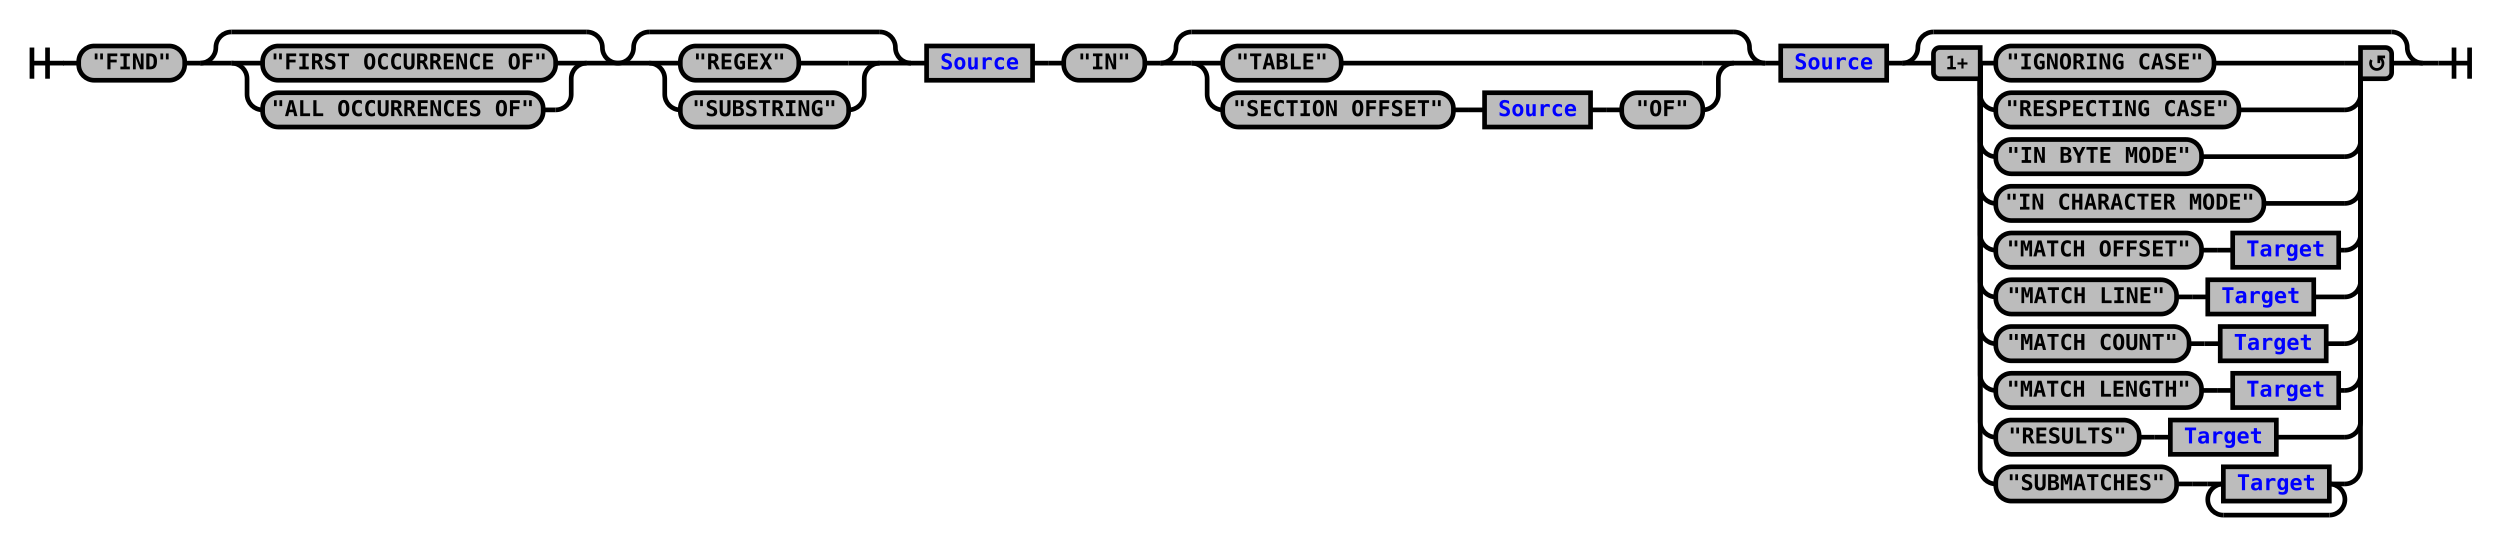
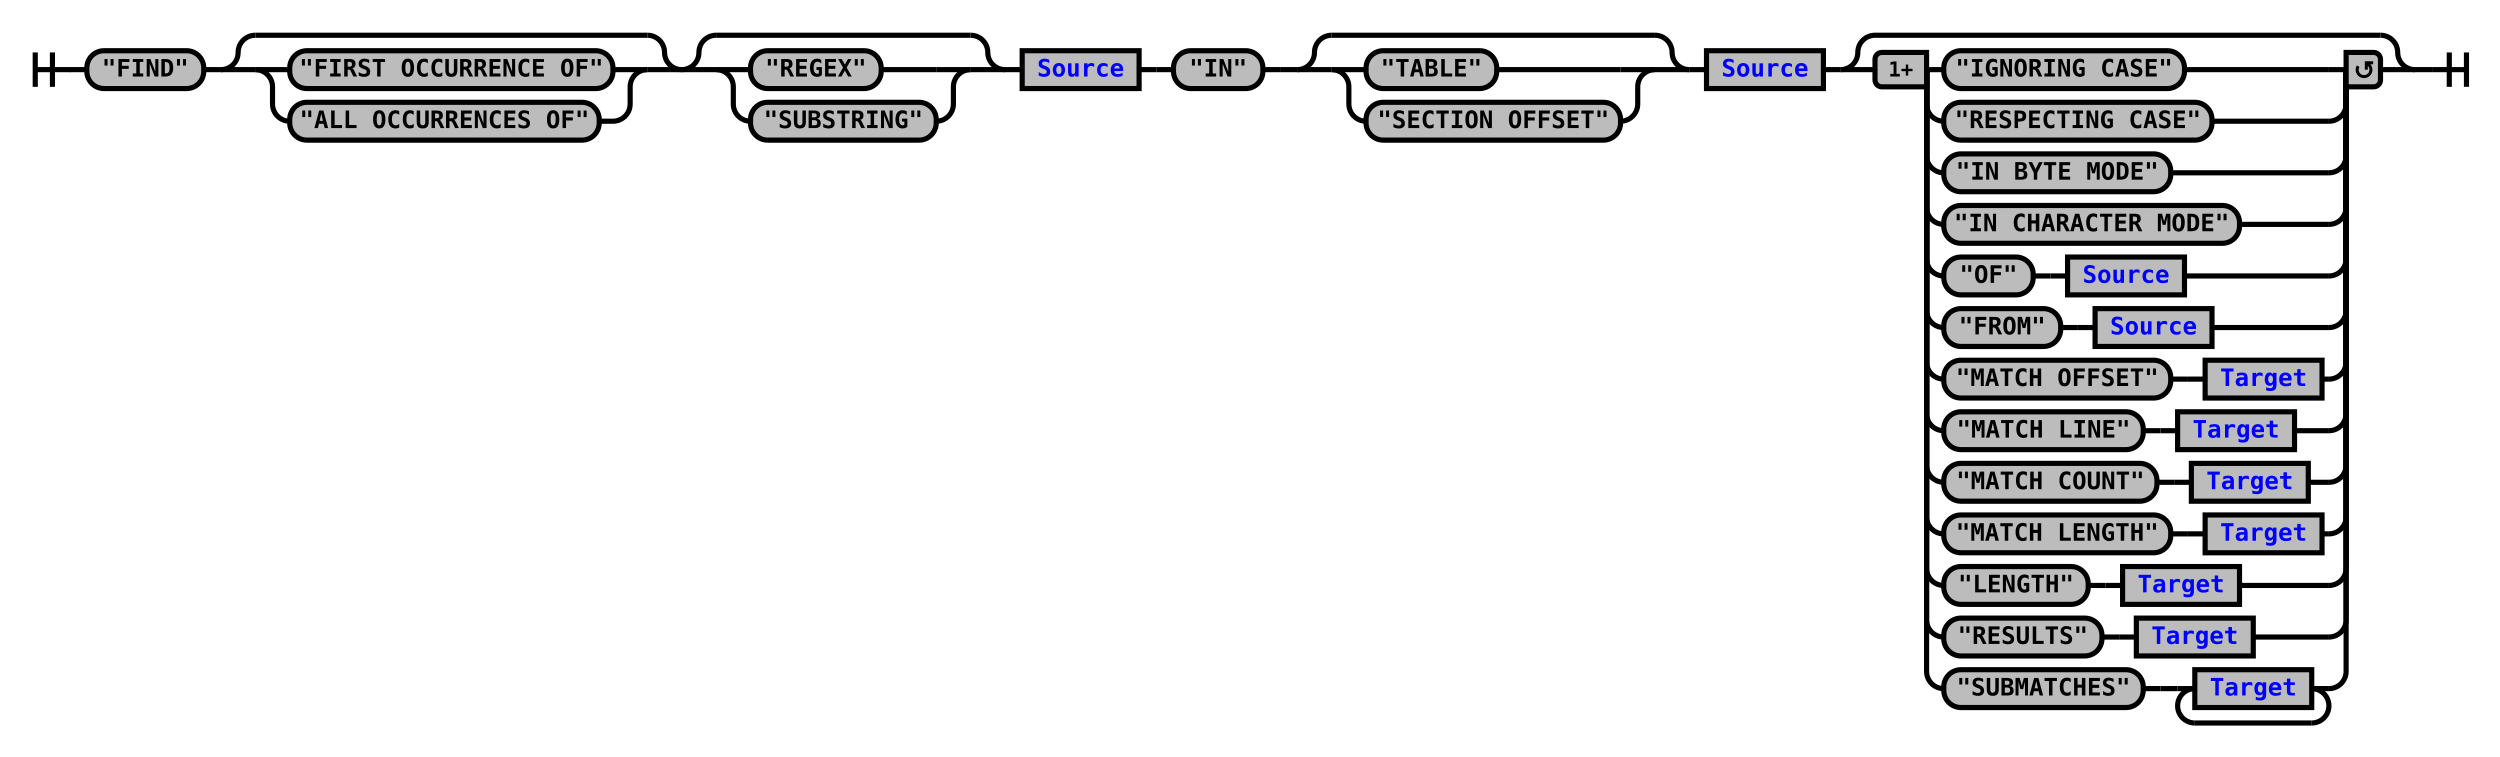
- <svg xmlns="http://www.w3.org/2000/svg" xmlns:xlink="http://www.w3.org/1999/xlink" class="railroad-diagram" width="1604" height="350" viewBox="0 0 1604 350">
+ <svg xmlns="http://www.w3.org/2000/svg" xmlns:xlink="http://www.w3.org/1999/xlink" class="railroad-diagram" width="1454" height="440" viewBox="0 0 1454 440">
  <defs>
    <style type="text/css">
path {
stroke-width: 3;
stroke: black;
fill: rgba(0,0,0,0);
}
text {
font: bold 14px monospace;
text-anchor: middle;
}
text.diagram-text {
font-size: 12px;
}
a {
fill: blue;
}
text.diagram-arrow {
font-size: 16px;
}
text.label {
text-anchor: start;
}
text.comment {
font: italic 12px monospace;
}
rect {
stroke-width: 3;
stroke: black;
fill: #BCBCBC;
}
path.diagram-text {
stroke-width: 3;
stroke: black;
fill: #BCBCBC;
cursor: help;
}
</style>
  </defs>
  <g transform="translate(.5 .5)">
    <path d="M 20 30 v 20 m 10 -20 v 20 m -10 -10 h 20.5" />
    <path d="M40 40h10" />
    <g>
      <path d="M50 40h0" />
-       <path d="M1554 40h0" />
+       <path d="M1404 40h0" />
      <g class="terminal">
        <path d="M50 40h0" />
        <path d="M118 40h0" />
        <rect x="50" y="29" width="68" height="22" rx="10" ry="10" />
        <text x="84" y="44">"FIND"</text>
      </g>
      <path d="M118 40h10" />
      <g>
        <path d="M128 40h0" />
        <path d="M396 40h0" />
        <path d="M128 40a10 10 0 0 0 10 -10v0a10 10 0 0 1 10 -10" />
        <g>
          <path d="M148 20h228" />
        </g>
        <path d="M376 20a10 10 0 0 1 10 10v0a10 10 0 0 0 10 10" />
        <path d="M128 40h20" />
        <g>
          <path d="M148 40h0" />
          <path d="M376 40h0" />
          <path d="M148 40h20" />
          <g class="terminal">
            <path d="M168 40h0" />
            <path d="M356 40h0" />
            <rect x="168" y="29" width="188" height="22" rx="10" ry="10" />
            <text x="262" y="44">"FIRST OCCURRENCE OF"</text>
          </g>
          <path d="M356 40h20" />
          <path d="M148 40a10 10 0 0 1 10 10v10a10 10 0 0 0 10 10" />
          <g class="terminal">
            <path d="M168 70h0" />
            <path d="M348 70h8" />
            <rect x="168" y="59" width="180" height="22" rx="10" ry="10" />
            <text x="258" y="74">"ALL OCCURRENCES OF"</text>
          </g>
          <path d="M356 70a10 10 0 0 0 10 -10v-10a10 10 0 0 1 10 -10" />
        </g>
        <path d="M376 40h20" />
      </g>
      <g>
        <path d="M396 40h0" />
        <path d="M584 40h0" />
        <path d="M396 40a10 10 0 0 0 10 -10v0a10 10 0 0 1 10 -10" />
        <g>
          <path d="M416 20h148" />
        </g>
        <path d="M564 20a10 10 0 0 1 10 10v0a10 10 0 0 0 10 10" />
        <path d="M396 40h20" />
        <g>
          <path d="M416 40h0" />
          <path d="M564 40h0" />
          <path d="M416 40h20" />
          <g class="terminal">
            <path d="M436 40h0" />
            <path d="M512 40h32" />
            <rect x="436" y="29" width="76" height="22" rx="10" ry="10" />
            <text x="474" y="44">"REGEX"</text>
          </g>
          <path d="M544 40h20" />
          <path d="M416 40a10 10 0 0 1 10 10v10a10 10 0 0 0 10 10" />
          <g class="terminal">
            <path d="M436 70h0" />
            <path d="M544 70h0" />
            <rect x="436" y="59" width="108" height="22" rx="10" ry="10" />
            <text x="490" y="74">"SUBSTRING"</text>
          </g>
          <path d="M544 70a10 10 0 0 0 10 -10v-10a10 10 0 0 1 10 -10" />
        </g>
        <path d="M564 40h20" />
      </g>
      <path d="M584 40h10" />
      <g class="non-terminal">
        <path d="M594 40h0" />
        <path d="M662 40h0" />
        <rect x="594" y="29" width="68" height="22" />
        <a xlink:href="reuse_source.svg">
          <text x="628" y="44">Source</text>
        </a>
      </g>
      <path d="M662 40h10" />
      <path d="M672 40h10" />
      <g class="terminal">
        <path d="M682 40h0" />
        <path d="M734 40h0" />
        <rect x="682" y="29" width="52" height="22" rx="10" ry="10" />
        <text x="708" y="44">"IN"</text>
      </g>
      <path d="M734 40h10" />
+       <path d="M744 40h10" />
      <g>
-         <path d="M744 40h0" />
-         <path d="M1132 40h0" />
-         <path d="M744 40a10 10 0 0 0 10 -10v0a10 10 0 0 1 10 -10" />
-         <g>
-           <path d="M764 20h348" />
-         </g>
-         <path d="M1112 20a10 10 0 0 1 10 10v0a10 10 0 0 0 10 10" />
-         <path d="M744 40h20" />
-         <g>
-           <path d="M764 40h0" />
-           <path d="M1112 40h0" />
-           <path d="M764 40h20" />
-           <g class="terminal">
-             <path d="M784 40h0" />
-             <path d="M860 40h232" />
-             <rect x="784" y="29" width="76" height="22" rx="10" ry="10" />
-             <text x="822" y="44">"TABLE"</text>
-           </g>
-           <path d="M1092 40h20" />
-           <path d="M764 40a10 10 0 0 1 10 10v10a10 10 0 0 0 10 10" />
-           <g>
-             <path d="M784 70h0" />
-             <path d="M1092 70h0" />
-             <g class="terminal">
-               <path d="M784 70h0" />
-               <path d="M932 70h0" />
-               <rect x="784" y="59" width="148" height="22" rx="10" ry="10" />
-               <text x="858" y="74">"SECTION OFFSET"</text>
-             </g>
-             <path d="M932 70h10" />
-             <path d="M942 70h10" />
-             <g class="non-terminal">
-               <path d="M952 70h0" />
-               <path d="M1020 70h0" />
-               <rect x="952" y="59" width="68" height="22" />
+         <path d="M754 40h0" />
+         <path d="M1060 40h0" />
+         <g>
+           <path d="M754 40h0" />
+           <path d="M982 40h0" />
+           <path d="M754 40a10 10 0 0 0 10 -10v0a10 10 0 0 1 10 -10" />
+           <g>
+             <path d="M774 20h188" />
+           </g>
+           <path d="M962 20a10 10 0 0 1 10 10v0a10 10 0 0 0 10 10" />
+           <path d="M754 40h20" />
+           <g>
+             <path d="M774 40h0" />
+             <path d="M962 40h0" />
+             <path d="M774 40h20" />
+             <g class="terminal">
+               <path d="M794 40h0" />
+               <path d="M870 40h72" />
+               <rect x="794" y="29" width="76" height="22" rx="10" ry="10" />
+               <text x="832" y="44">"TABLE"</text>
+             </g>
+             <path d="M942 40h20" />
+             <path d="M774 40a10 10 0 0 1 10 10v10a10 10 0 0 0 10 10" />
+             <g class="terminal">
+               <path d="M794 70h0" />
+               <path d="M942 70h0" />
+               <rect x="794" y="59" width="148" height="22" rx="10" ry="10" />
+               <text x="868" y="74">"SECTION OFFSET"</text>
+             </g>
+             <path d="M942 70a10 10 0 0 0 10 -10v-10a10 10 0 0 1 10 -10" />
+           </g>
+           <path d="M962 40h20" />
+         </g>
+         <path d="M982 40h10" />
+         <g class="non-terminal">
+           <path d="M992 40h0" />
+           <path d="M1060 40h0" />
+           <rect x="992" y="29" width="68" height="22" />
+           <a xlink:href="reuse_source.svg">
+             <text x="1026" y="44">Source</text>
+           </a>
+         </g>
+       </g>
+       <path d="M1060 40h10" />
+       <g>
+         <path d="M1070 40h0" />
+         <path d="M1404 40h0" />
+         <path d="M1070 40a10 10 0 0 0 10 -10v0a10 10 0 0 1 10 -10" />
+         <g>
+           <path d="M1090 20h294" />
+         </g>
+         <path d="M1384 20a10 10 0 0 1 10 10v0a10 10 0 0 0 10 10" />
+         <path d="M1070 40h20" />
+         <g>
+           <path d="M1090 40h0" />
+           <path d="M1384 40h0" />
+           <path d="M1120 40h10" />
+           <g class="terminal">
+             <path d="M1130 40h0" />
+             <path d="M1270 40h84" />
+             <rect x="1130" y="29" width="140" height="22" rx="10" ry="10" />
+             <text x="1200" y="44">"IGNORING CASE"</text>
+           </g>
+           <path d="M1354 40h10" />
+           <path d="M1120 40v20a10 10 0 0 0 10 10" />
+           <g class="terminal">
+             <path d="M1130 70h0" />
+             <path d="M1286 70h68" />
+             <rect x="1130" y="59" width="156" height="22" rx="10" ry="10" />
+             <text x="1208" y="74">"RESPECTING CASE"</text>
+           </g>
+           <path d="M1354 70a10 10 0 0 0 10 -10v-20" />
+           <path d="M1120 40v50a10 10 0 0 0 10 10" />
+           <g class="terminal">
+             <path d="M1130 100h0" />
+             <path d="M1262 100h92" />
+             <rect x="1130" y="89" width="132" height="22" rx="10" ry="10" />
+             <text x="1196" y="104">"IN BYTE MODE"</text>
+           </g>
+           <path d="M1354 100a10 10 0 0 0 10 -10v-50" />
+           <path d="M1120 40v80a10 10 0 0 0 10 10" />
+           <g class="terminal">
+             <path d="M1130 130h0" />
+             <path d="M1302 130h52" />
+             <rect x="1130" y="119" width="172" height="22" rx="10" ry="10" />
+             <text x="1216" y="134">"IN CHARACTER MODE"</text>
+           </g>
+           <path d="M1354 130a10 10 0 0 0 10 -10v-80" />
+           <path d="M1120 40v110a10 10 0 0 0 10 10" />
+           <g>
+             <path d="M1130 160h0" />
+             <path d="M1270 160h84" />
+             <g class="terminal">
+               <path d="M1130 160h0" />
+               <path d="M1182 160h0" />
+               <rect x="1130" y="149" width="52" height="22" rx="10" ry="10" />
+               <text x="1156" y="164">"OF"</text>
+             </g>
+             <path d="M1182 160h10" />
+             <path d="M1192 160h10" />
+             <g class="non-terminal">
+               <path d="M1202 160h0" />
+               <path d="M1270 160h0" />
+               <rect x="1202" y="149" width="68" height="22" />
              <a xlink:href="reuse_source.svg">
-                 <text x="986" y="74">Source</text>
-               </a>
-             </g>
-             <path d="M1020 70h10" />
-             <path d="M1030 70h10" />
-             <g class="terminal">
-               <path d="M1040 70h0" />
-               <path d="M1092 70h0" />
-               <rect x="1040" y="59" width="52" height="22" rx="10" ry="10" />
-               <text x="1066" y="74">"OF"</text>
-             </g>
-           </g>
-           <path d="M1092 70a10 10 0 0 0 10 -10v-10a10 10 0 0 1 10 -10" />
-         </g>
-         <path d="M1112 40h20" />
-       </g>
-       <path d="M1132 40h10" />
-       <g class="non-terminal">
-         <path d="M1142 40h0" />
-         <path d="M1210 40h0" />
-         <rect x="1142" y="29" width="68" height="22" />
-         <a xlink:href="reuse_source.svg">
-           <text x="1176" y="44">Source</text>
-         </a>
-       </g>
-       <path d="M1210 40h10" />
-       <g>
-         <path d="M1220 40h0" />
-         <path d="M1554 40h0" />
-         <path d="M1220 40a10 10 0 0 0 10 -10v0a10 10 0 0 1 10 -10" />
-         <g>
-           <path d="M1240 20h294" />
-         </g>
-         <path d="M1534 20a10 10 0 0 1 10 10v0a10 10 0 0 0 10 10" />
-         <path d="M1220 40h20" />
-         <g>
-           <path d="M1240 40h0" />
-           <path d="M1534 40h0" />
-           <path d="M1270 40h10" />
-           <g class="terminal">
-             <path d="M1280 40h0" />
-             <path d="M1420 40h84" />
-             <rect x="1280" y="29" width="140" height="22" rx="10" ry="10" />
-             <text x="1350" y="44">"IGNORING CASE"</text>
-           </g>
-           <path d="M1504 40h10" />
-           <path d="M1270 40v20a10 10 0 0 0 10 10" />
-           <g class="terminal">
-             <path d="M1280 70h0" />
-             <path d="M1436 70h68" />
-             <rect x="1280" y="59" width="156" height="22" rx="10" ry="10" />
-             <text x="1358" y="74">"RESPECTING CASE"</text>
-           </g>
-           <path d="M1504 70a10 10 0 0 0 10 -10v-20" />
-           <path d="M1270 40v50a10 10 0 0 0 10 10" />
-           <g class="terminal">
-             <path d="M1280 100h0" />
-             <path d="M1412 100h92" />
-             <rect x="1280" y="89" width="132" height="22" rx="10" ry="10" />
-             <text x="1346" y="104">"IN BYTE MODE"</text>
-           </g>
-           <path d="M1504 100a10 10 0 0 0 10 -10v-50" />
-           <path d="M1270 40v80a10 10 0 0 0 10 10" />
-           <g class="terminal">
-             <path d="M1280 130h0" />
-             <path d="M1452 130h52" />
-             <rect x="1280" y="119" width="172" height="22" rx="10" ry="10" />
-             <text x="1366" y="134">"IN CHARACTER MODE"</text>
-           </g>
-           <path d="M1504 130a10 10 0 0 0 10 -10v-80" />
-           <path d="M1270 40v110a10 10 0 0 0 10 10" />
-           <g>
-             <path d="M1280 160h0" />
-             <path d="M1500 160h4" />
-             <g class="terminal">
-               <path d="M1280 160h0" />
-               <path d="M1412 160h0" />
-               <rect x="1280" y="149" width="132" height="22" rx="10" ry="10" />
-               <text x="1346" y="164">"MATCH OFFSET"</text>
-             </g>
-             <path d="M1412 160h10" />
-             <path d="M1422 160h10" />
-             <g class="non-terminal">
-               <path d="M1432 160h0" />
-               <path d="M1500 160h0" />
-               <rect x="1432" y="149" width="68" height="22" />
-               <a xlink:href="reuse_target.svg">
-                 <text x="1466" y="164">Target</text>
-               </a>
-             </g>
-           </g>
-           <path d="M1504 160a10 10 0 0 0 10 -10v-110" />
-           <path d="M1270 40v140a10 10 0 0 0 10 10" />
-           <g>
-             <path d="M1280 190h0" />
-             <path d="M1484 190h20" />
-             <g class="terminal">
-               <path d="M1280 190h0" />
-               <path d="M1396 190h0" />
-               <rect x="1280" y="179" width="116" height="22" rx="10" ry="10" />
-               <text x="1338" y="194">"MATCH LINE"</text>
-             </g>
-             <path d="M1396 190h10" />
-             <path d="M1406 190h10" />
-             <g class="non-terminal">
-               <path d="M1416 190h0" />
-               <path d="M1484 190h0" />
-               <rect x="1416" y="179" width="68" height="22" />
-               <a xlink:href="reuse_target.svg">
-                 <text x="1450" y="194">Target</text>
-               </a>
-             </g>
-           </g>
-           <path d="M1504 190a10 10 0 0 0 10 -10v-140" />
-           <path d="M1270 40v170a10 10 0 0 0 10 10" />
-           <g>
-             <path d="M1280 220h0" />
-             <path d="M1492 220h12" />
-             <g class="terminal">
-               <path d="M1280 220h0" />
-               <path d="M1404 220h0" />
-               <rect x="1280" y="209" width="124" height="22" rx="10" ry="10" />
-               <text x="1342" y="224">"MATCH COUNT"</text>
-             </g>
-             <path d="M1404 220h10" />
-             <path d="M1414 220h10" />
-             <g class="non-terminal">
-               <path d="M1424 220h0" />
-               <path d="M1492 220h0" />
-               <rect x="1424" y="209" width="68" height="22" />
-               <a xlink:href="reuse_target.svg">
-                 <text x="1458" y="224">Target</text>
-               </a>
-             </g>
-           </g>
-           <path d="M1504 220a10 10 0 0 0 10 -10v-170" />
-           <path d="M1270 40v200a10 10 0 0 0 10 10" />
-           <g>
-             <path d="M1280 250h0" />
-             <path d="M1500 250h4" />
-             <g class="terminal">
-               <path d="M1280 250h0" />
-               <path d="M1412 250h0" />
-               <rect x="1280" y="239" width="132" height="22" rx="10" ry="10" />
-               <text x="1346" y="254">"MATCH LENGTH"</text>
-             </g>
-             <path d="M1412 250h10" />
-             <path d="M1422 250h10" />
-             <g class="non-terminal">
-               <path d="M1432 250h0" />
-               <path d="M1500 250h0" />
-               <rect x="1432" y="239" width="68" height="22" />
-               <a xlink:href="reuse_target.svg">
-                 <text x="1466" y="254">Target</text>
-               </a>
-             </g>
-           </g>
-           <path d="M1504 250a10 10 0 0 0 10 -10v-200" />
-           <path d="M1270 40v230a10 10 0 0 0 10 10" />
-           <g>
-             <path d="M1280 280h0" />
-             <path d="M1460 280h44" />
-             <g class="terminal">
-               <path d="M1280 280h0" />
-               <path d="M1372 280h0" />
-               <rect x="1280" y="269" width="92" height="22" rx="10" ry="10" />
-               <text x="1326" y="284">"RESULTS"</text>
-             </g>
-             <path d="M1372 280h10" />
-             <path d="M1382 280h10" />
-             <g class="non-terminal">
-               <path d="M1392 280h0" />
-               <path d="M1460 280h0" />
-               <rect x="1392" y="269" width="68" height="22" />
-               <a xlink:href="reuse_target.svg">
-                 <text x="1426" y="284">Target</text>
-               </a>
-             </g>
-           </g>
-           <path d="M1504 280a10 10 0 0 0 10 -10v-230" />
-           <path d="M1270 40v260a10 10 0 0 0 10 10" />
-           <g>
-             <path d="M1280 310h0" />
-             <path d="M1504 310h0" />
-             <g class="terminal">
-               <path d="M1280 310h0" />
-               <path d="M1396 310h0" />
-               <rect x="1280" y="299" width="116" height="22" rx="10" ry="10" />
-               <text x="1338" y="314">"SUBMATCHES"</text>
-             </g>
-             <path d="M1396 310h10" />
-             <path d="M1406 310h10" />
+                 <text x="1236" y="164">Source</text>
+               </a>
+             </g>
+           </g>
+           <path d="M1354 160a10 10 0 0 0 10 -10v-110" />
+           <path d="M1120 40v140a10 10 0 0 0 10 10" />
+           <g>
+             <path d="M1130 190h0" />
+             <path d="M1286 190h68" />
+             <g class="terminal">
+               <path d="M1130 190h0" />
+               <path d="M1198 190h0" />
+               <rect x="1130" y="179" width="68" height="22" rx="10" ry="10" />
+               <text x="1164" y="194">"FROM"</text>
+             </g>
+             <path d="M1198 190h10" />
+             <path d="M1208 190h10" />
+             <g class="non-terminal">
+               <path d="M1218 190h0" />
+               <path d="M1286 190h0" />
+               <rect x="1218" y="179" width="68" height="22" />
+               <a xlink:href="reuse_source.svg">
+                 <text x="1252" y="194">Source</text>
+               </a>
+             </g>
+           </g>
+           <path d="M1354 190a10 10 0 0 0 10 -10v-140" />
+           <path d="M1120 40v170a10 10 0 0 0 10 10" />
+           <g>
+             <path d="M1130 220h0" />
+             <path d="M1350 220h4" />
+             <g class="terminal">
+               <path d="M1130 220h0" />
+               <path d="M1262 220h0" />
+               <rect x="1130" y="209" width="132" height="22" rx="10" ry="10" />
+               <text x="1196" y="224">"MATCH OFFSET"</text>
+             </g>
+             <path d="M1262 220h10" />
+             <path d="M1272 220h10" />
+             <g class="non-terminal">
+               <path d="M1282 220h0" />
+               <path d="M1350 220h0" />
+               <rect x="1282" y="209" width="68" height="22" />
+               <a xlink:href="reuse_target.svg">
+                 <text x="1316" y="224">Target</text>
+               </a>
+             </g>
+           </g>
+           <path d="M1354 220a10 10 0 0 0 10 -10v-170" />
+           <path d="M1120 40v200a10 10 0 0 0 10 10" />
+           <g>
+             <path d="M1130 250h0" />
+             <path d="M1334 250h20" />
+             <g class="terminal">
+               <path d="M1130 250h0" />
+               <path d="M1246 250h0" />
+               <rect x="1130" y="239" width="116" height="22" rx="10" ry="10" />
+               <text x="1188" y="254">"MATCH LINE"</text>
+             </g>
+             <path d="M1246 250h10" />
+             <path d="M1256 250h10" />
+             <g class="non-terminal">
+               <path d="M1266 250h0" />
+               <path d="M1334 250h0" />
+               <rect x="1266" y="239" width="68" height="22" />
+               <a xlink:href="reuse_target.svg">
+                 <text x="1300" y="254">Target</text>
+               </a>
+             </g>
+           </g>
+           <path d="M1354 250a10 10 0 0 0 10 -10v-200" />
+           <path d="M1120 40v230a10 10 0 0 0 10 10" />
+           <g>
+             <path d="M1130 280h0" />
+             <path d="M1342 280h12" />
+             <g class="terminal">
+               <path d="M1130 280h0" />
+               <path d="M1254 280h0" />
+               <rect x="1130" y="269" width="124" height="22" rx="10" ry="10" />
+               <text x="1192" y="284">"MATCH COUNT"</text>
+             </g>
+             <path d="M1254 280h10" />
+             <path d="M1264 280h10" />
+             <g class="non-terminal">
+               <path d="M1274 280h0" />
+               <path d="M1342 280h0" />
+               <rect x="1274" y="269" width="68" height="22" />
+               <a xlink:href="reuse_target.svg">
+                 <text x="1308" y="284">Target</text>
+               </a>
+             </g>
+           </g>
+           <path d="M1354 280a10 10 0 0 0 10 -10v-230" />
+           <path d="M1120 40v260a10 10 0 0 0 10 10" />
+           <g>
+             <path d="M1130 310h0" />
+             <path d="M1350 310h4" />
+             <g class="terminal">
+               <path d="M1130 310h0" />
+               <path d="M1262 310h0" />
+               <rect x="1130" y="299" width="132" height="22" rx="10" ry="10" />
+               <text x="1196" y="314">"MATCH LENGTH"</text>
+             </g>
+             <path d="M1262 310h10" />
+             <path d="M1272 310h10" />
+             <g class="non-terminal">
+               <path d="M1282 310h0" />
+               <path d="M1350 310h0" />
+               <rect x="1282" y="299" width="68" height="22" />
+               <a xlink:href="reuse_target.svg">
+                 <text x="1316" y="314">Target</text>
+               </a>
+             </g>
+           </g>
+           <path d="M1354 310a10 10 0 0 0 10 -10v-260" />
+           <path d="M1120 40v290a10 10 0 0 0 10 10" />
+           <g>
+             <path d="M1130 340h0" />
+             <path d="M1302 340h52" />
+             <g class="terminal">
+               <path d="M1130 340h0" />
+               <path d="M1214 340h0" />
+               <rect x="1130" y="329" width="84" height="22" rx="10" ry="10" />
+               <text x="1172" y="344">"LENGTH"</text>
+             </g>
+             <path d="M1214 340h10" />
+             <path d="M1224 340h10" />
+             <g class="non-terminal">
+               <path d="M1234 340h0" />
+               <path d="M1302 340h0" />
+               <rect x="1234" y="329" width="68" height="22" />
+               <a xlink:href="reuse_target.svg">
+                 <text x="1268" y="344">Target</text>
+               </a>
+             </g>
+           </g>
+           <path d="M1354 340a10 10 0 0 0 10 -10v-290" />
+           <path d="M1120 40v320a10 10 0 0 0 10 10" />
+           <g>
+             <path d="M1130 370h0" />
+             <path d="M1310 370h44" />
+             <g class="terminal">
+               <path d="M1130 370h0" />
+               <path d="M1222 370h0" />
+               <rect x="1130" y="359" width="92" height="22" rx="10" ry="10" />
+               <text x="1176" y="374">"RESULTS"</text>
+             </g>
+             <path d="M1222 370h10" />
+             <path d="M1232 370h10" />
+             <g class="non-terminal">
+               <path d="M1242 370h0" />
+               <path d="M1310 370h0" />
+               <rect x="1242" y="359" width="68" height="22" />
+               <a xlink:href="reuse_target.svg">
+                 <text x="1276" y="374">Target</text>
+               </a>
+             </g>
+           </g>
+           <path d="M1354 370a10 10 0 0 0 10 -10v-320" />
+           <path d="M1120 40v350a10 10 0 0 0 10 10" />
+           <g>
+             <path d="M1130 400h0" />
+             <path d="M1354 400h0" />
+             <g class="terminal">
+               <path d="M1130 400h0" />
+               <path d="M1246 400h0" />
+               <rect x="1130" y="389" width="116" height="22" rx="10" ry="10" />
+               <text x="1188" y="404">"SUBMATCHES"</text>
+             </g>
+             <path d="M1246 400h10" />
+             <path d="M1256 400h10" />
            <g>
-               <path d="M1416 310h0" />
-               <path d="M1504 310h0" />
-               <path d="M1416 310h10" />
+               <path d="M1266 400h0" />
+               <path d="M1354 400h0" />
+               <path d="M1266 400h10" />
              <g class="non-terminal">
-                 <path d="M1426 310h0" />
-                 <path d="M1494 310h0" />
-                 <rect x="1426" y="299" width="68" height="22" />
+                 <path d="M1276 400h0" />
+                 <path d="M1344 400h0" />
+                 <rect x="1276" y="389" width="68" height="22" />
                <a xlink:href="reuse_target.svg">
-                   <text x="1460" y="314">Target</text>
+                   <text x="1310" y="404">Target</text>
                </a>
              </g>
-               <path d="M1494 310h10" />
-               <path d="M1426 310a10 10 0 0 0 -10 10v0a10 10 0 0 0 10 10" />
+               <path d="M1344 400h10" />
+               <path d="M1276 400a10 10 0 0 0 -10 10v0a10 10 0 0 0 10 10" />
              <g>
-                 <path d="M1426 330h68" />
+                 <path d="M1276 420h68" />
              </g>
-               <path d="M1494 330a10 10 0 0 0 10 -10v0a10 10 0 0 0 -10 -10" />
-             </g>
-           </g>
-           <path d="M1504 310a10 10 0 0 0 10 -10v-260" />
+               <path d="M1344 420a10 10 0 0 0 10 -10v0a10 10 0 0 0 -10 -10" />
+             </g>
+           </g>
+           <path d="M1354 400a10 10 0 0 0 10 -10v-350" />
          <g class="diagram-text">
-             <path d="M 1270 30 h -26 a 4 4 0 0 0 -4 4 v 12 a 4 4 0 0 0 4 4 h 26 z" class="diagram-text" />
-             <text x="1255" y="44" class="diagram-text">1+</text>
-             <path d="M 1514 30 h 16 a 4 4 0 0 1 4 4 v 12 a 4 4 0 0 1 -4 4 h -16 z" class="diagram-text" />
-             <path d="M 1521 38 a 4 4 0 1 0 6 -1 m 2.75 -1 h -4 v 4 m 0 -3 h 2" style="stroke-width: 1.75" />
-           </g>
-         </g>
-         <path d="M1534 40h20" />
+             <path d="M 1120 30 h -26 a 4 4 0 0 0 -4 4 v 12 a 4 4 0 0 0 4 4 h 26 z" class="diagram-text" />
+             <text x="1105" y="44" class="diagram-text">1+</text>
+             <path d="M 1364 30 h 16 a 4 4 0 0 1 4 4 v 12 a 4 4 0 0 1 -4 4 h -16 z" class="diagram-text" />
+             <path d="M 1371 38 a 4 4 0 1 0 6 -1 m 2.75 -1 h -4 v 4 m 0 -3 h 2" style="stroke-width: 1.75" />
+           </g>
+         </g>
+         <path d="M1384 40h20" />
      </g>
    </g>
-     <path d="M1554 40h10" />
-     <path d="M 1564 40 h 20 m -10 -10 v 20 m 10 -20 v 20" />
+     <path d="M1404 40h10" />
+     <path d="M 1414 40 h 20 m -10 -10 v 20 m 10 -20 v 20" />
  </g>
</svg>
